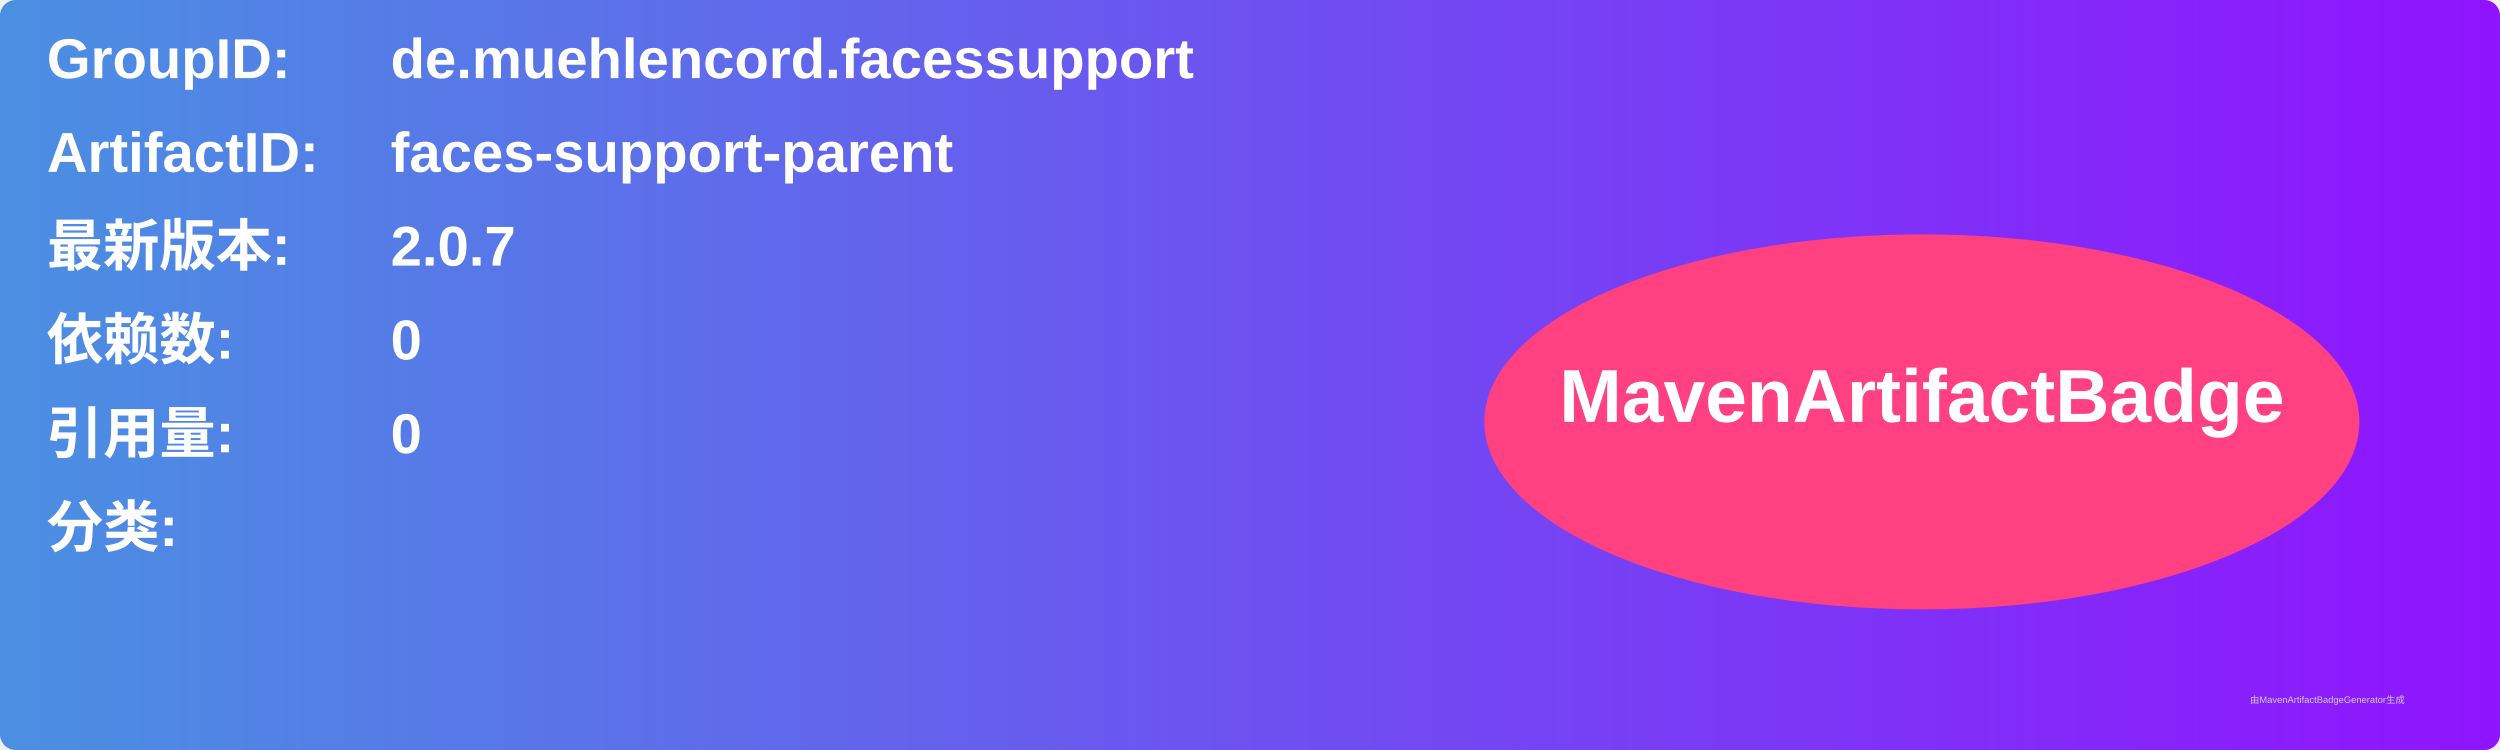
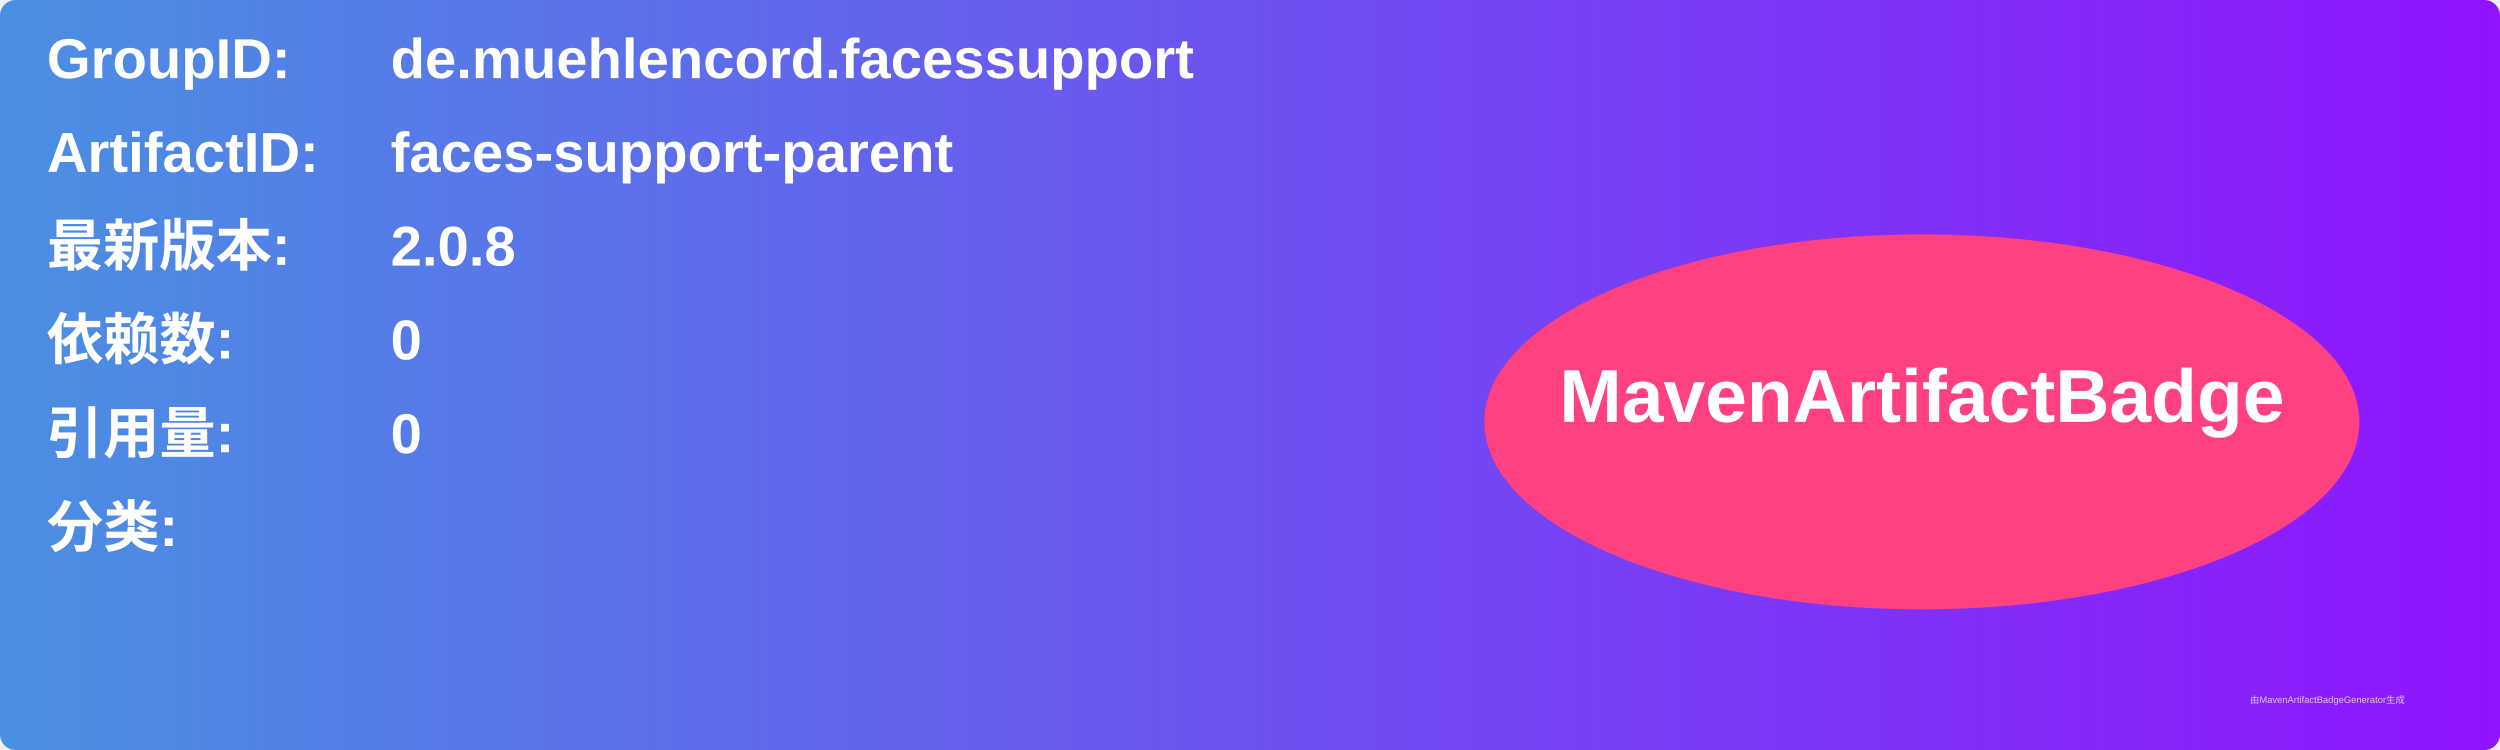
<svg xmlns="http://www.w3.org/2000/svg" width="800" height="240" viewBox="0 0 800 240">
  <linearGradient id="grad" x1="0%" y1="0%" x2="100%" y2="0%">
    <stop offset="0%" stop-color="#4a90e2" />
    <stop offset="100%" stop-color="#9013fe" />
  </linearGradient>
  <rect width="100%" height="100%" rx="5" ry="5" fill="url(#grad)" />
  <g transform="translate(15, 15)">
    <text x="0" y="10" font-family="Arial" font-size="18" fill="white" font-weight="bold" width="260">GroupID:</text>
    <text x="110" y="10" font-family="Arial" font-size="18" fill="white" font-weight="bold" width="460">de.muehlencord.facessupport</text>
    <text x="0" y="40" font-family="Arial" font-size="18" fill="white" font-weight="bold" width="260">ArtifactID:</text>
    <text x="110" y="40" font-family="Arial" font-size="18" fill="white" font-weight="bold" width="460">faces-support-parent</text>
    <text x="0" y="70" font-family="Arial" font-size="18" fill="white" font-weight="bold">最新版本:</text>
    <text x="110" y="70" font-family="Arial" font-size="18" fill="white" font-weight="bold">
-       <tspan font-weight="bold">2.0.7</tspan>
+       <tspan font-weight="bold">2.0.8</tspan>
    </text>
    <text x="0" y="100" font-family="Arial" font-size="18" fill="white" font-weight="bold">依赖数: </text>
    <text x="110" y="100" font-family="Arial" font-size="18" fill="white">
      <tspan font-weight="bold">0</tspan>
    </text>
    <text x="0" y="130" font-family="Arial" font-size="18" fill="white" font-weight="bold">引用量: </text>
    <text x="110" y="130" font-family="Arial" font-size="18" fill="white">
      <tspan font-weight="bold">0</tspan>
    </text>
    <text x="0" y="160" font-family="Arial" font-size="18" fill="white" font-weight="bold">分类:</text>
    <text x="10" y="190" font-family="Arial" font-size="10" fill="white">
      <tspan font-weight="bold" />
    </text>
    <ellipse cx="600" cy="120" rx="140" ry="60" fill="#ff4081" />
    <text x="600" y="120" text-anchor="middle" font-family="Arial" font-size="24" fill="white" font-weight="bold">MavenArtifactBadge</text>
  </g>
  <text x="720" y="225" font-family="Arial" font-size="3" fill="#d0d0d0">由MavenArtifactBadgeGenerator生成</text>
</svg>
